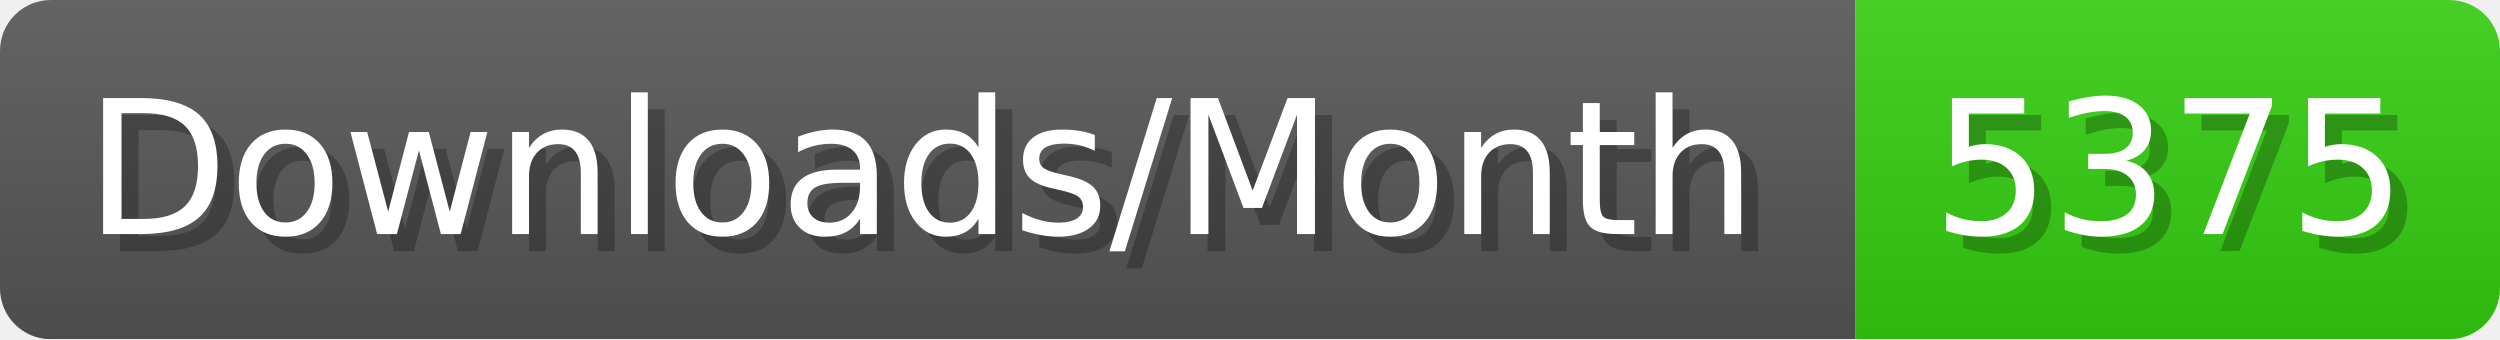
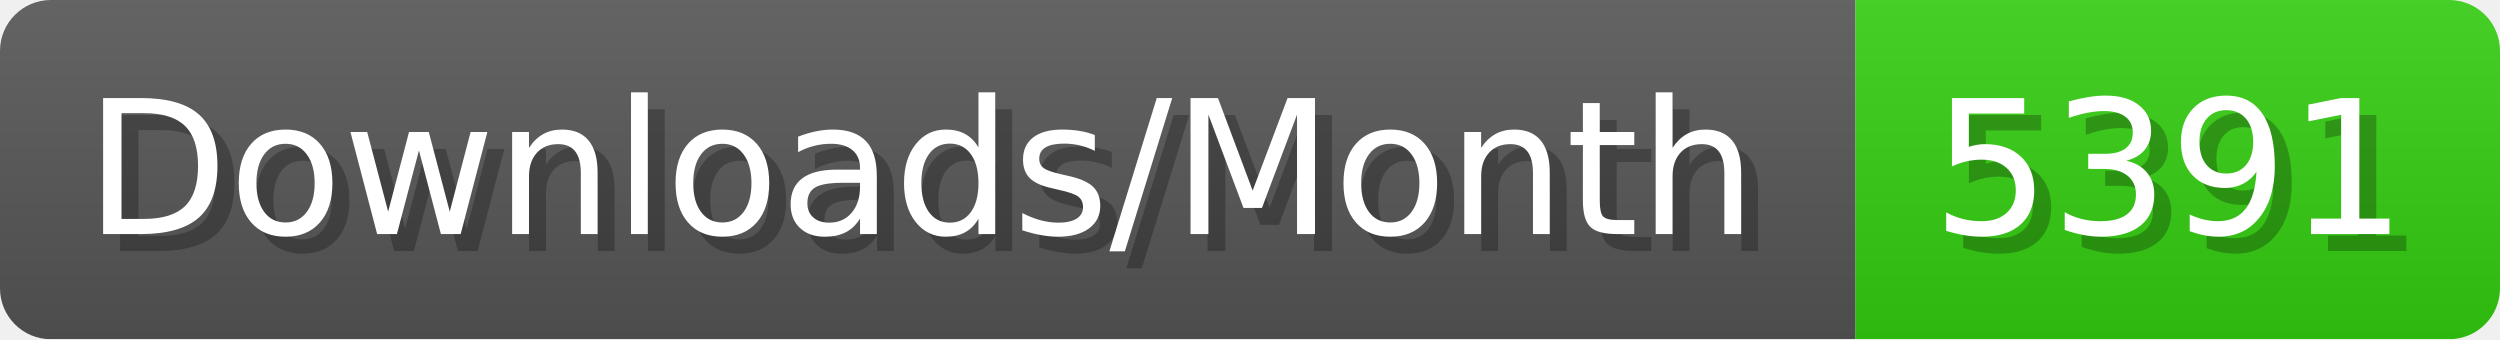
- <svg xmlns="http://www.w3.org/2000/svg" width="147.4" height="20" viewBox="0 0 1474 200" role="img" aria-label="Downloads/Month: 5375">
+ <svg xmlns="http://www.w3.org/2000/svg" width="147.4" height="20" viewBox="0 0 1474 200" role="img" aria-label="Downloads/Month: 5391">
  <linearGradient id="YlXUI" x2="0" y2="100%">
    <stop offset="0" stop-opacity=".1" stop-color="#EEE" />
    <stop offset="1" stop-opacity=".1" />
  </linearGradient>
  <mask id="JHhop">
    <rect width="1474" height="200" rx="30" fill="#FFF" />
  </mask>
  <g mask="url(#JHhop)">
    <rect width="1094" height="200" fill="#555" />
    <rect width="380" height="200" fill="#3C1" x="1094" />
    <rect width="1474" height="200" fill="url(#YlXUI)" />
  </g>
  <g aria-hidden="true" fill="#fff" text-anchor="start" font-family="Verdana,DejaVu Sans,sans-serif" font-size="110">
    <text x="60" y="148" textLength="994" fill="#000" opacity="0.25">Downloads/Month</text>
    <text x="50" y="138" textLength="994">Downloads/Month</text>
-     <text x="1149" y="148" textLength="280" fill="#000" opacity="0.25">5375</text>
-     <text x="1139" y="138" textLength="280">5375</text>
+     <text x="1149" y="148" textLength="280" fill="#000" opacity="0.25">5391</text>
+     <text x="1139" y="138" textLength="280">5391</text>
  </g>
</svg>
